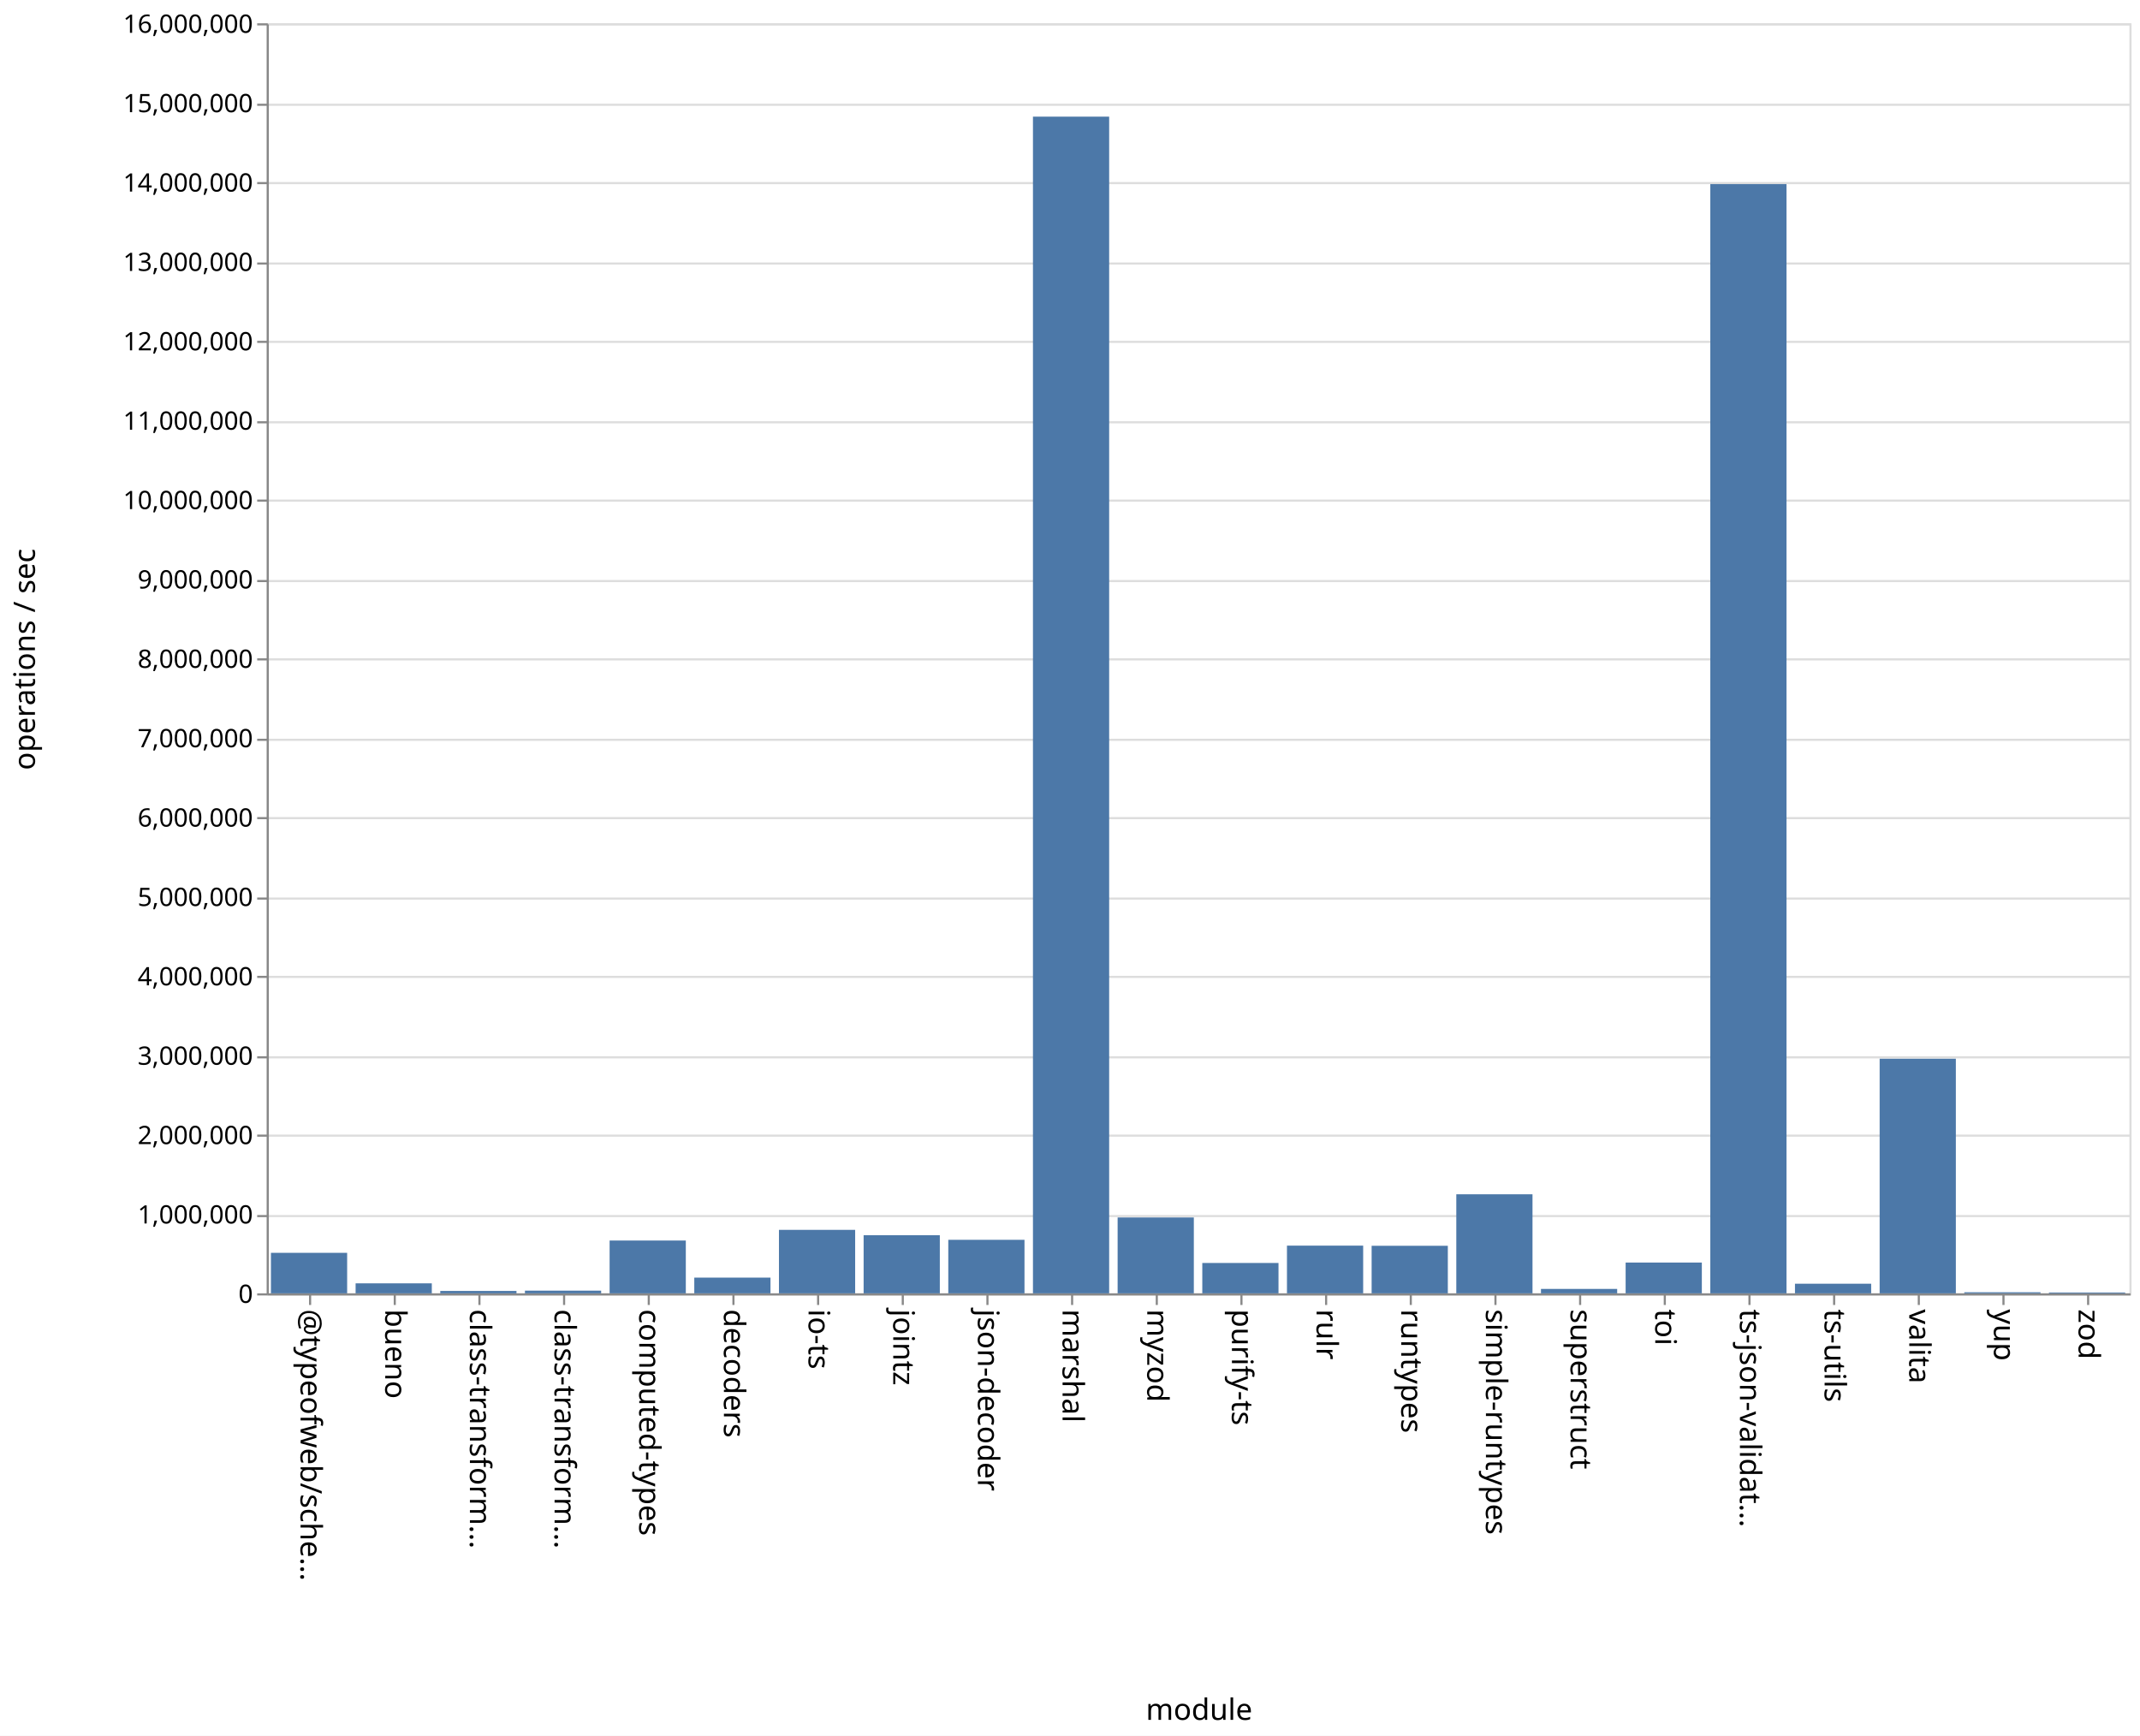
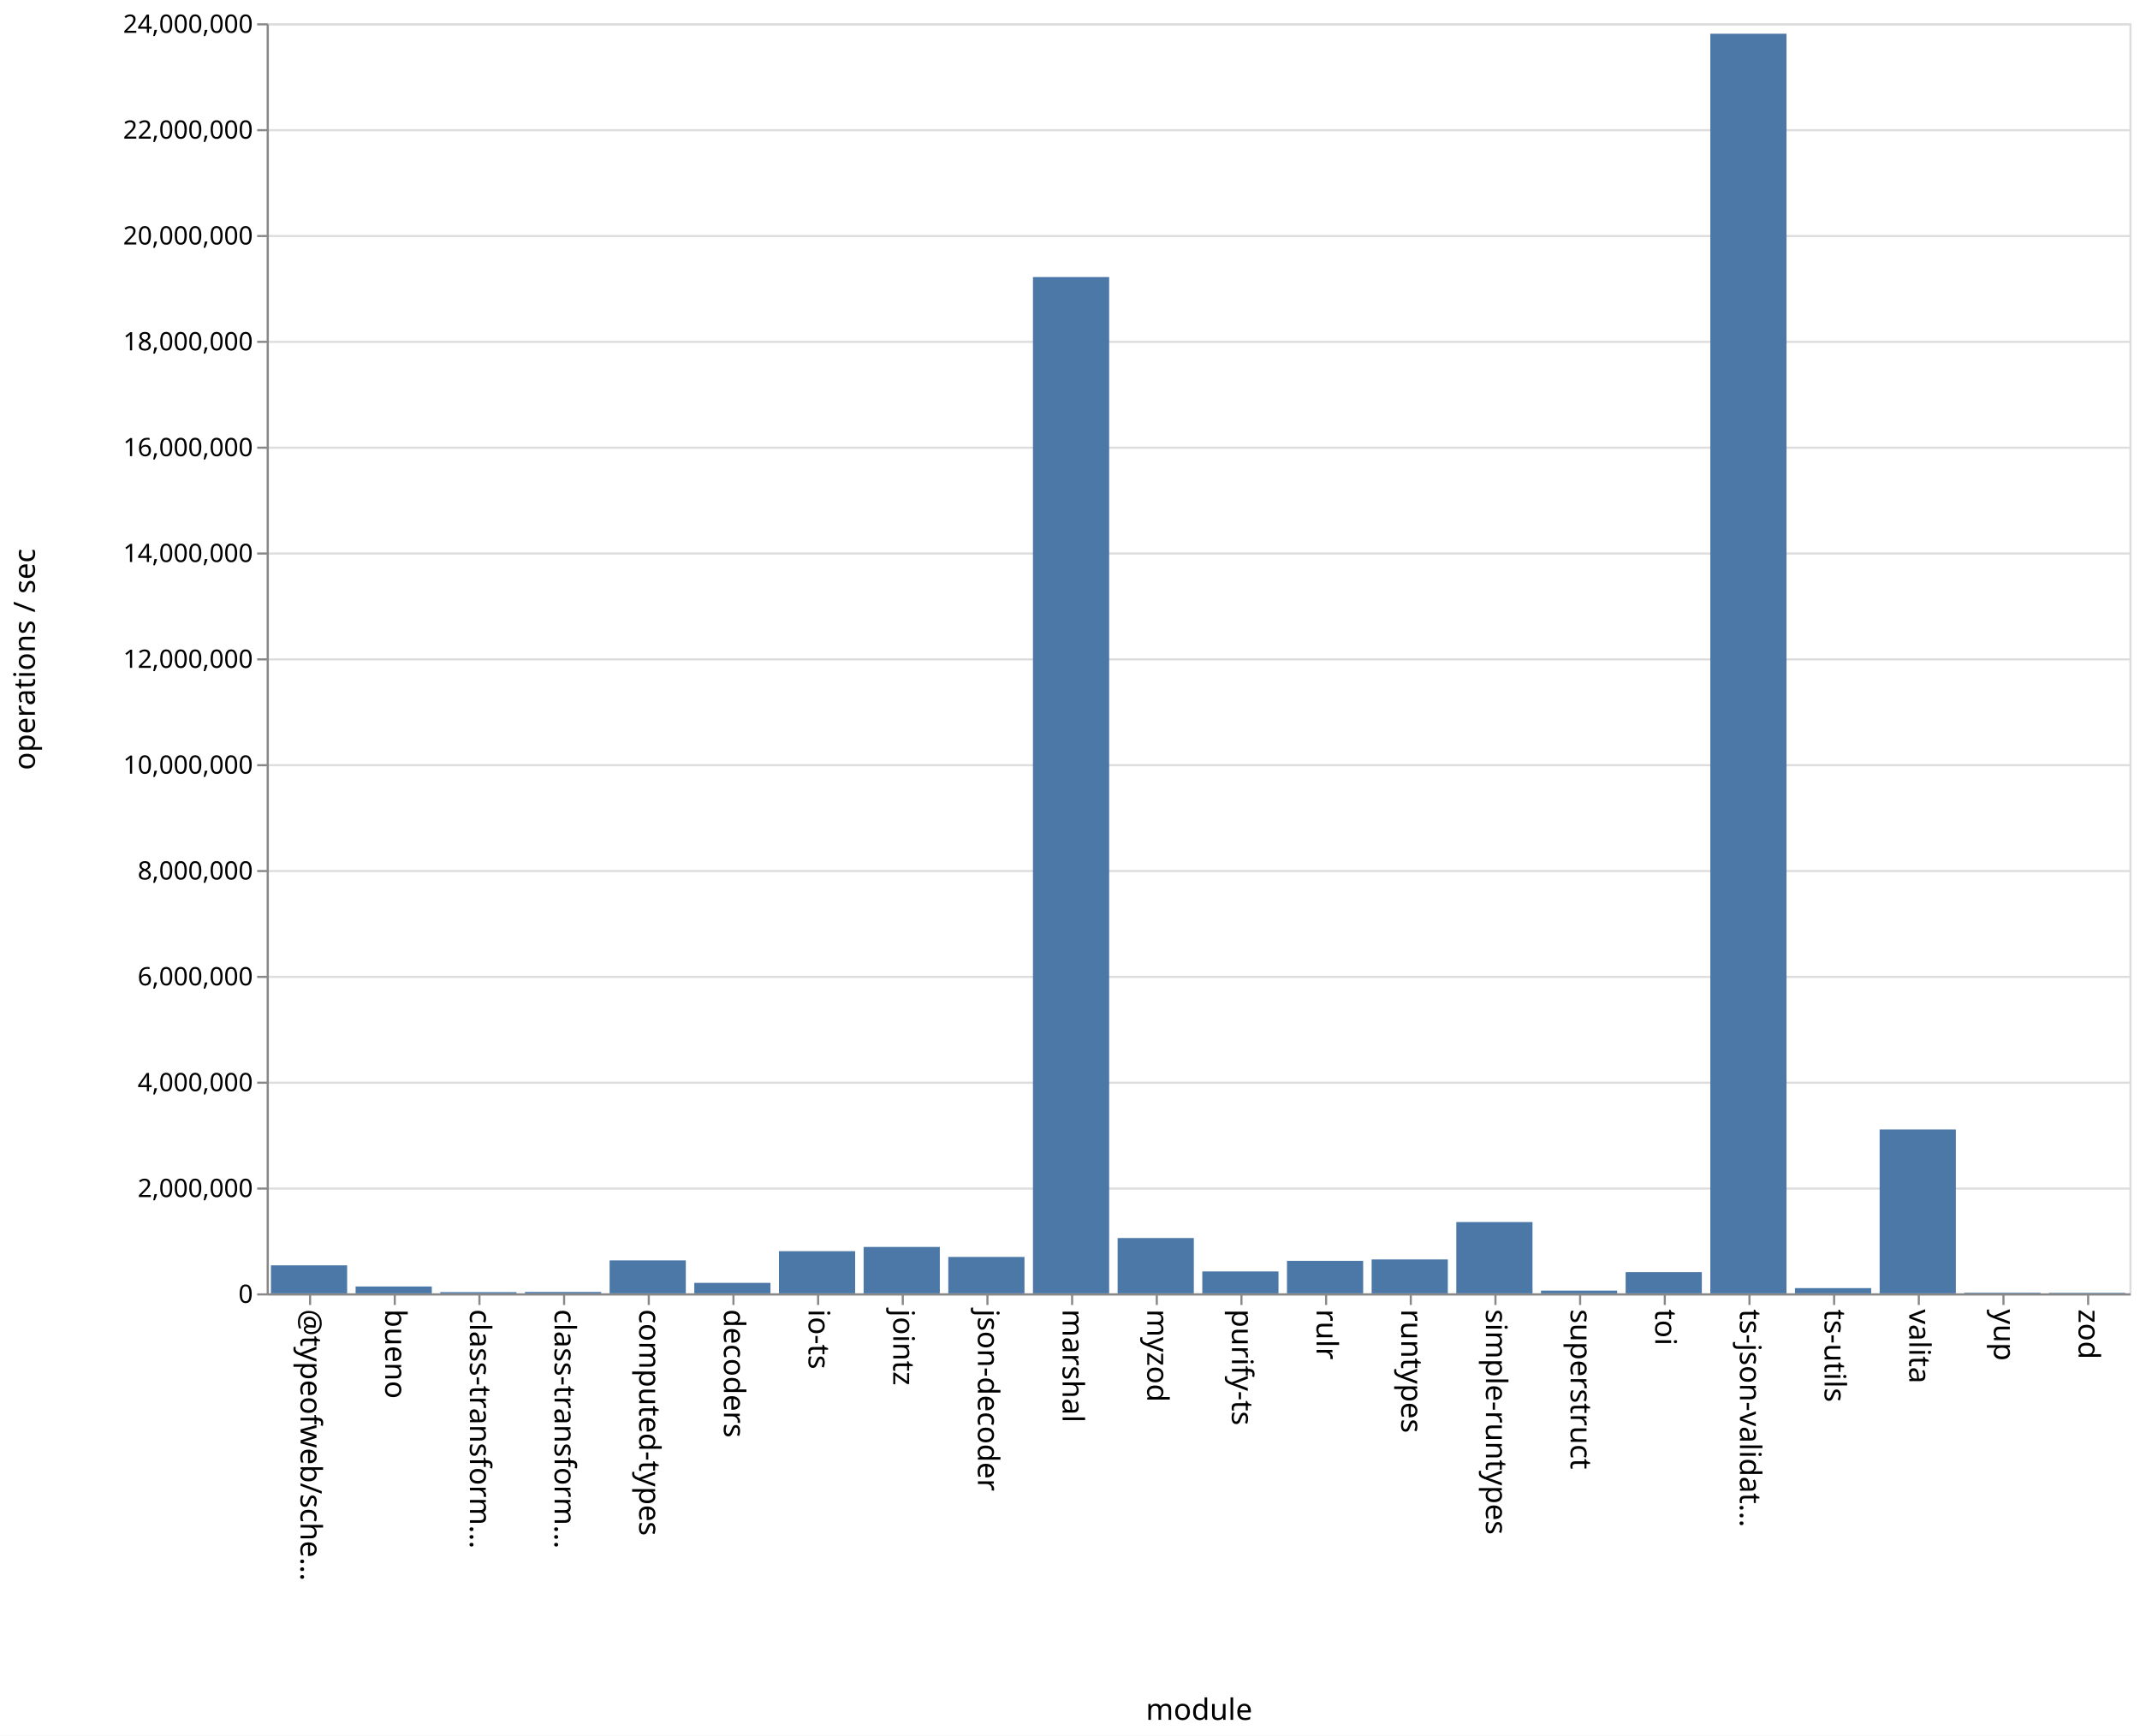
<svg xmlns="http://www.w3.org/2000/svg" class="marks" width="1011" height="820">
  <path fill="#fff" d="M0 0h1011v820H0z" />
  <g class="mark-group role-frame root" aria-roledescription="group mark container" fill="none" stroke-miterlimit="10">
    <path class="background" aria-hidden="true" d="M126.5 11.5h880v600h-880z" stroke="#ddd" />
-     <g class="mark-group role-axis" aria-roledescription="axis" aria-label="Y-axis for a linear scale with values from 0 to 16,000,000">
+     <g class="mark-group role-axis" aria-roledescription="axis" aria-label="Y-axis for a linear scale with values from 0 to 24,000,000">
      <path class="background" aria-hidden="true" d="M126.5 11.5z" pointer-events="none" />
      <g class="mark-rule role-axis-grid" pointer-events="none" stroke="#ddd">
-         <path d="M126.5 611.5h880M126.5 574.5h880M126.5 536.5h880M126.5 499.5h880M126.5 461.5h880M126.5 424.5h880M126.5 386.5h880M126.5 349.5h880M126.5 311.5h880M126.5 274.5h880M126.5 236.5h880M126.5 199.5h880M126.5 161.5h880M126.5 124.5h880M126.5 86.5h880M126.5 49.5h880M126.5 11.5h880" />
+         <path d="M126.5 611.5h880M126.5 561.5h880M126.5 511.5h880M126.5 461.5h880M126.5 411.5h880M126.5 361.5h880M126.5 311.5h880M126.5 261.5h880M126.5 211.5h880M126.5 161.5h880M126.5 111.5h880M126.5 61.5h880M126.5 11.5h880" />
      </g>
    </g>
    <g class="mark-group role-axis" aria-roledescription="axis" aria-label="X-axis titled 'module' for a discrete scale with 22 values: @typeofweb/schema, bueno, class-transformer-validator-async, class-transformer-validator-sync, computed-types, ending with zod">
      <path class="background" aria-hidden="true" d="M126.5 611.5z" pointer-events="none" />
      <g class="mark-rule role-axis-tick" pointer-events="none" stroke="#888">
        <path d="M146.5 611.5v5M186.5 611.5v5M226.5 611.5v5M266.5 611.5v5M306.5 611.5v5M346.5 611.5v5M386.5 611.5v5M426.5 611.5v5M466.5 611.5v5M506.5 611.5v5M546.5 611.5v5M586.5 611.5v5M626.5 611.5v5M666.5 611.5v5M706.5 611.5v5M746.5 611.5v5M786.5 611.5v5M826.5 611.5v5M866.5 611.5v5M906.5 611.5v5M946.5 611.5v5M986.5 611.5v5" />
      </g>
      <g class="mark-text role-axis-label" pointer-events="none" font-family="sans-serif" font-size="14" fill="#000">
        <text transform="rotate(90 -238.25 380.25)">@typeofweb/sche…</text>
        <text transform="rotate(90 -218.25 400.25)">bueno</text>
        <text transform="rotate(90 -198.25 420.25)">class-transform…</text>
        <text transform="rotate(90 -178.25 440.25)">class-transform…</text>
        <text transform="rotate(90 -158.25 460.25)">computed-types</text>
        <text transform="rotate(90 -138.25 480.25)">decoders</text>
        <text transform="rotate(90 -118.25 500.25)">io-ts</text>
        <text transform="rotate(90 -98.25 520.25)">jointz</text>
        <text transform="rotate(90 -78.25 540.25)">json-decoder</text>
        <text transform="rotate(90 -58.25 560.25)">marshal</text>
        <text transform="rotate(90 -38.25 580.25)">myzod</text>
        <text transform="rotate(90 -18.25 600.25)">purify-ts</text>
        <text transform="rotate(90 1.75 620.25)">rulr</text>
        <text transform="rotate(90 21.75 640.25)">runtypes</text>
        <text transform="rotate(90 41.75 660.25)">simple-runtypes</text>
        <text transform="rotate(90 61.75 680.25)">superstruct</text>
        <text transform="rotate(90 81.75 700.25)">toi</text>
        <text transform="rotate(90 101.75 720.25)">ts-json-validat…</text>
        <text transform="rotate(90 121.75 740.25)">ts-utils</text>
        <text transform="rotate(90 141.75 760.25)">valita</text>
        <text transform="rotate(90 161.75 780.25)">yup</text>
        <text transform="rotate(90 181.75 800.25)">zod</text>
      </g>
      <path stroke="#888" d="M126.5 611.5h880" pointer-events="none" />
      <text text-anchor="middle" transform="translate(566.5 812.5)" font-family="sans-serif" font-size="14" fill="#000" pointer-events="none">module</text>
    </g>
-     <g class="mark-group role-axis" aria-roledescription="axis" aria-label="Y-axis titled 'operations / sec' for a linear scale with values from 0 to 16,000,000">
+     <g class="mark-group role-axis" aria-roledescription="axis" aria-label="Y-axis titled 'operations / sec' for a linear scale with values from 0 to 24,000,000">
      <path class="background" aria-hidden="true" d="M126.5 11.5z" pointer-events="none" />
      <g class="mark-rule role-axis-tick" pointer-events="none" stroke="#888">
-         <path d="M126.5 611.5h-5M126.5 574.5h-5M126.5 536.5h-5M126.5 499.5h-5M126.5 461.5h-5M126.5 424.5h-5M126.5 386.5h-5M126.5 349.5h-5M126.5 311.5h-5M126.5 274.5h-5M126.5 236.5h-5M126.5 199.5h-5M126.5 161.5h-5M126.5 124.5h-5M126.5 86.5h-5M126.5 49.5h-5M126.5 11.5h-5" />
+         <path d="M126.5 611.5h-5M126.5 561.5h-5M126.5 511.5h-5M126.5 461.5h-5M126.5 411.5h-5M126.5 361.5h-5M126.5 311.5h-5M126.5 261.5h-5M126.5 211.5h-5M126.5 161.5h-5M126.5 111.5h-5M126.5 61.5h-5M126.5 11.5h-5" />
      </g>
      <g class="mark-text role-axis-label" pointer-events="none" text-anchor="end" font-family="sans-serif" font-size="12" fill="#000">
        <text transform="translate(119.5 615.5)">0</text>
-         <text transform="translate(119.5 578)">1,000,000</text>
-         <text transform="translate(119.5 540.5)">2,000,000</text>
-         <text transform="translate(119.5 503)">3,000,000</text>
-         <text transform="translate(119.5 465.5)">4,000,000</text>
-         <text transform="translate(119.5 428)">5,000,000</text>
-         <text transform="translate(119.5 390.5)">6,000,000</text>
-         <text transform="translate(119.5 353)">7,000,000</text>
-         <text transform="translate(119.5 315.5)">8,000,000</text>
-         <text transform="translate(119.5 278)">9,000,000</text>
-         <text transform="translate(119.5 240.5)">10,000,000</text>
-         <text transform="translate(119.5 203)">11,000,000</text>
-         <text transform="translate(119.5 165.5)">12,000,000</text>
-         <text transform="translate(119.5 128)">13,000,000</text>
-         <text transform="translate(119.5 90.5)">14,000,000</text>
-         <text transform="translate(119.5 53)">15,000,000</text>
-         <text transform="translate(119.5 15.5)">16,000,000</text>
+         <text transform="translate(119.5 565.5)">2,000,000</text>
+         <text transform="translate(119.5 515.5)">4,000,000</text>
+         <text transform="translate(119.5 465.5)">6,000,000</text>
+         <text transform="translate(119.5 415.5)">8,000,000</text>
+         <text transform="translate(119.5 365.5)">10,000,000</text>
+         <text transform="translate(119.5 315.5)">12,000,000</text>
+         <text transform="translate(119.5 265.5)">14,000,000</text>
+         <text transform="translate(119.5 215.5)">16,000,000</text>
+         <text transform="translate(119.5 165.5)">18,000,000</text>
+         <text transform="translate(119.5 115.5)">20,000,000</text>
+         <text transform="translate(119.5 65.5)">22,000,000</text>
+         <text transform="translate(119.5 15.5)">24,000,000</text>
      </g>
      <path stroke="#888" d="M126.5 611.5v-600" pointer-events="none" />
      <text text-anchor="middle" transform="rotate(-90 164 147.5)" font-family="sans-serif" font-size="14" fill="#000" pointer-events="none">operations / sec</text>
    </g>
    <g class="mark-rect role-mark marks" aria-roledescription="rect mark container" fill="#4c78a8">
-       <path d="M168 606.277h36V611h-36zM208 609.868h36V611h-36zM248 609.728h36V611h-36zM288 586.052h36V611h-36zM328 603.572h36V611h-36zM368 581.012h36V611h-36zM408 583.538h36V611h-36zM448 585.712h36V611h-36zM488 55.108h36V611h-36zM528 575.162h36V611h-36zM568 596.655h36V611h-36zM608 588.462h36V611h-36zM648 588.534h36V611h-36zM688 564.203h36V611h-36zM728 608.912h36V611h-36zM768 596.455h36V611h-36zM808 86.975h36V611h-36zM848 606.456h36V611h-36zM128 591.862h36V611h-36zM888 500.159h36V611h-36zM928 610.486h36V611h-36zM968 610.607h36V611h-36z" />
+       <path d="M168 607.768h36V611h-36zM208 610.416h36V611h-36zM248 610.336h36V611h-36zM288 595.435h36V611h-36zM328 606.05h36V611h-36zM368 591.08h36V611h-36zM408 589.081h36V611h-36zM448 593.8h36V611h-36zM488 130.887h36V611h-36zM528 584.87h36V611h-36zM568 600.66h36V611h-36zM608 595.642h36V611h-36zM648 594.988h36V611h-36zM688 577.323h36V611h-36zM728 609.713h36V611h-36zM768 600.992h36V611h-36zM808 15.935h36V611h-36zM848 608.53h36V611h-36zM128 597.773h36V611h-36zM888 533.588h36V611h-36zM928 610.703h36V611h-36zM968 610.762h36V611h-36z" />
    </g>
  </g>
</svg>
